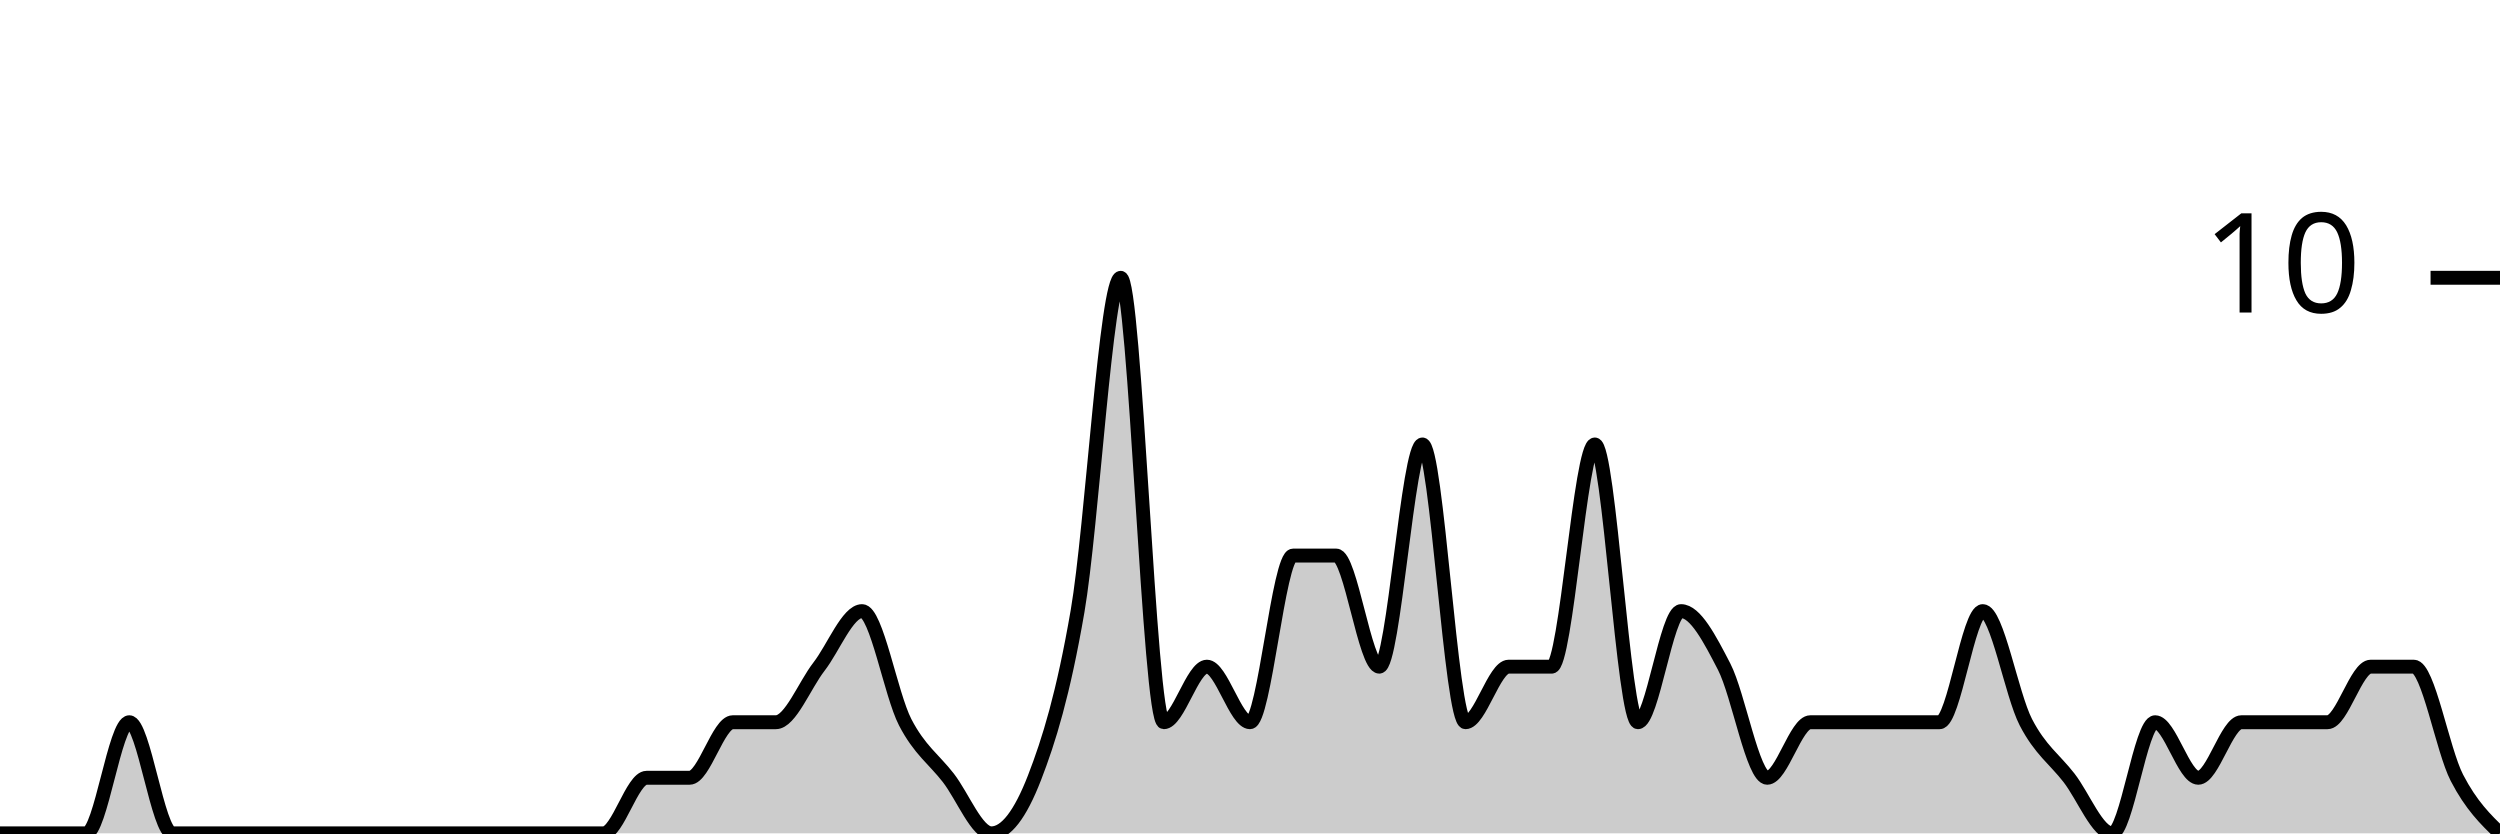
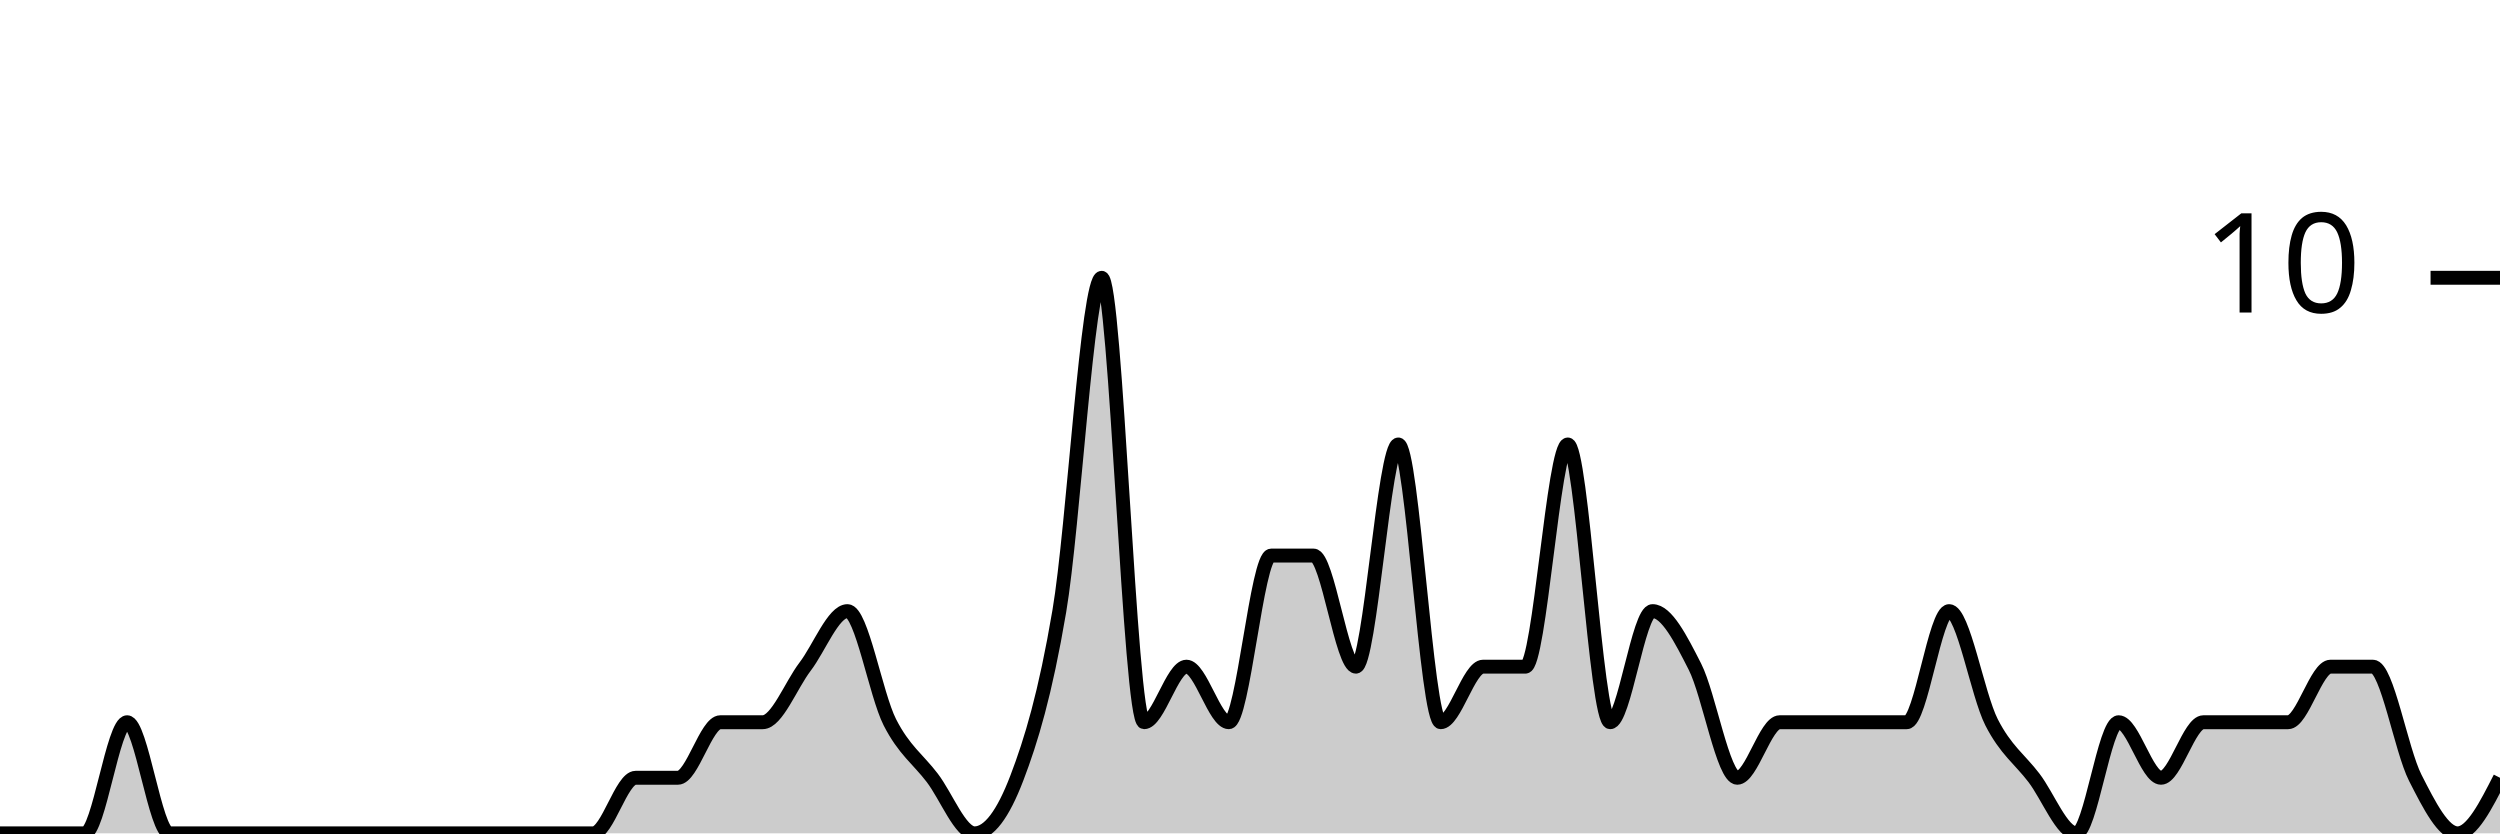
<svg xmlns="http://www.w3.org/2000/svg" viewBox="0 0 180 60">
  <g transform="translate(0,20)">
-     <path class="area" fill="rgba(0, 0, 0, 0.2)" d="M0,40C1.034,40,2.069,40,3.103,40C4.138,40,5.172,40,6.207,40C7.241,40,8.276,32,9.31,32C10.345,32,11.379,40,12.414,40C13.448,40,14.483,40,15.517,40C16.552,40,17.586,40,18.621,40C19.655,40,20.69,40,21.724,40C22.759,40,23.793,40,24.828,40C25.862,40,26.897,40,27.931,40C28.966,40,30,40,31.034,40C32.069,40,33.103,40,34.138,40C35.172,40,36.207,40,37.241,40C38.276,40,39.31,40,40.345,40C41.379,40,42.414,40,43.448,40C44.483,40,45.517,36,46.552,36C47.586,36,48.621,36,49.655,36C50.69,36,51.724,32,52.759,32C53.793,32,54.828,32,55.862,32C56.897,32,57.931,29.333,58.966,28C60,26.667,61.034,24,62.069,24C63.103,24,64.138,30,65.172,32C66.207,34,67.241,34.667,68.276,36C69.31,37.333,70.345,40,71.379,40C72.414,40,73.448,38.667,74.483,36C75.517,33.333,76.552,30,77.586,24C78.621,18,79.655,0,80.69,0C81.724,0,82.759,32,83.793,32C84.828,32,85.862,28,86.897,28C87.931,28,88.966,32,90,32C91.034,32,92.069,20,93.103,20C94.138,20,95.172,20,96.207,20C97.241,20,98.276,28,99.31,28C100.345,28,101.379,12,102.414,12C103.448,12,104.483,32,105.517,32C106.552,32,107.586,28,108.621,28C109.655,28,110.69,28,111.724,28C112.759,28,113.793,12,114.828,12C115.862,12,116.897,32,117.931,32C118.966,32,120,24,121.034,24C122.069,24,123.103,26,124.138,28C125.172,30,126.207,36,127.241,36C128.276,36,129.31,32,130.345,32C131.379,32,132.414,32,133.448,32C134.483,32,135.517,32,136.552,32C137.586,32,138.621,32,139.655,32C140.69,32,141.724,24,142.759,24C143.793,24,144.828,30,145.862,32C146.897,34,147.931,34.667,148.966,36C150,37.333,151.034,40,152.069,40C153.103,40,154.138,32,155.172,32C156.207,32,157.241,36,158.276,36C159.31,36,160.345,32,161.379,32C162.414,32,163.448,32,164.483,32C165.517,32,166.552,32,167.586,32C168.621,32,169.655,28,170.69,28C171.724,28,172.759,28,173.793,28C174.828,28,175.862,34,176.897,36C177.931,38,178.966,39,180,40L180,40C178.966,40,177.931,40,176.897,40C175.862,40,174.828,40,173.793,40C172.759,40,171.724,40,170.69,40C169.655,40,168.621,40,167.586,40C166.552,40,165.517,40,164.483,40C163.448,40,162.414,40,161.379,40C160.345,40,159.31,40,158.276,40C157.241,40,156.207,40,155.172,40C154.138,40,153.103,40,152.069,40C151.034,40,150,40,148.966,40C147.931,40,146.897,40,145.862,40C144.828,40,143.793,40,142.759,40C141.724,40,140.69,40,139.655,40C138.621,40,137.586,40,136.552,40C135.517,40,134.483,40,133.448,40C132.414,40,131.379,40,130.345,40C129.31,40,128.276,40,127.241,40C126.207,40,125.172,40,124.138,40C123.103,40,122.069,40,121.034,40C120,40,118.966,40,117.931,40C116.897,40,115.862,40,114.828,40C113.793,40,112.759,40,111.724,40C110.69,40,109.655,40,108.621,40C107.586,40,106.552,40,105.517,40C104.483,40,103.448,40,102.414,40C101.379,40,100.345,40,99.31,40C98.276,40,97.241,40,96.207,40C95.172,40,94.138,40,93.103,40C92.069,40,91.034,40,90,40C88.966,40,87.931,40,86.897,40C85.862,40,84.828,40,83.793,40C82.759,40,81.724,40,80.69,40C79.655,40,78.621,40,77.586,40C76.552,40,75.517,40,74.483,40C73.448,40,72.414,40,71.379,40C70.345,40,69.31,40,68.276,40C67.241,40,66.207,40,65.172,40C64.138,40,63.103,40,62.069,40C61.034,40,60,40,58.966,40C57.931,40,56.897,40,55.862,40C54.828,40,53.793,40,52.759,40C51.724,40,50.69,40,49.655,40C48.621,40,47.586,40,46.552,40C45.517,40,44.483,40,43.448,40C42.414,40,41.379,40,40.345,40C39.31,40,38.276,40,37.241,40C36.207,40,35.172,40,34.138,40C33.103,40,32.069,40,31.034,40C30,40,28.966,40,27.931,40C26.897,40,25.862,40,24.828,40C23.793,40,22.759,40,21.724,40C20.69,40,19.655,40,18.621,40C17.586,40,16.552,40,15.517,40C14.483,40,13.448,40,12.414,40C11.379,40,10.345,40,9.31,40C8.276,40,7.241,40,6.207,40C5.172,40,4.138,40,3.103,40C2.069,40,1.034,40,0,40Z" />
-     <path class="line" stroke="black" fill="none" d="M0,40C1.034,40,2.069,40,3.103,40C4.138,40,5.172,40,6.207,40C7.241,40,8.276,32,9.31,32C10.345,32,11.379,40,12.414,40C13.448,40,14.483,40,15.517,40C16.552,40,17.586,40,18.621,40C19.655,40,20.69,40,21.724,40C22.759,40,23.793,40,24.828,40C25.862,40,26.897,40,27.931,40C28.966,40,30,40,31.034,40C32.069,40,33.103,40,34.138,40C35.172,40,36.207,40,37.241,40C38.276,40,39.31,40,40.345,40C41.379,40,42.414,40,43.448,40C44.483,40,45.517,36,46.552,36C47.586,36,48.621,36,49.655,36C50.69,36,51.724,32,52.759,32C53.793,32,54.828,32,55.862,32C56.897,32,57.931,29.333,58.966,28C60,26.667,61.034,24,62.069,24C63.103,24,64.138,30,65.172,32C66.207,34,67.241,34.667,68.276,36C69.31,37.333,70.345,40,71.379,40C72.414,40,73.448,38.667,74.483,36C75.517,33.333,76.552,30,77.586,24C78.621,18,79.655,0,80.69,0C81.724,0,82.759,32,83.793,32C84.828,32,85.862,28,86.897,28C87.931,28,88.966,32,90,32C91.034,32,92.069,20,93.103,20C94.138,20,95.172,20,96.207,20C97.241,20,98.276,28,99.31,28C100.345,28,101.379,12,102.414,12C103.448,12,104.483,32,105.517,32C106.552,32,107.586,28,108.621,28C109.655,28,110.69,28,111.724,28C112.759,28,113.793,12,114.828,12C115.862,12,116.897,32,117.931,32C118.966,32,120,24,121.034,24C122.069,24,123.103,26,124.138,28C125.172,30,126.207,36,127.241,36C128.276,36,129.31,32,130.345,32C131.379,32,132.414,32,133.448,32C134.483,32,135.517,32,136.552,32C137.586,32,138.621,32,139.655,32C140.69,32,141.724,24,142.759,24C143.793,24,144.828,30,145.862,32C146.897,34,147.931,34.667,148.966,36C150,37.333,151.034,40,152.069,40C153.103,40,154.138,32,155.172,32C156.207,32,157.241,36,158.276,36C159.31,36,160.345,32,161.379,32C162.414,32,163.448,32,164.483,32C165.517,32,166.552,32,167.586,32C168.621,32,169.655,28,170.69,28C171.724,28,172.759,28,173.793,28C174.828,28,175.862,34,176.897,36C177.931,38,178.966,39,180,40" />
+     <path class="area" fill="rgba(0, 0, 0, 0.2)" d="M0,40C1.017,40,2.034,40,3.051,40C4.068,40,5.085,40,6.102,40C7.119,40,8.136,32,9.153,32C10.169,32,11.186,40,12.203,40C13.22,40,14.237,40,15.254,40C16.271,40,17.288,40,18.305,40C19.322,40,20.339,40,21.356,40C22.373,40,23.39,40,24.407,40C25.424,40,26.441,40,27.458,40C28.475,40,29.492,40,30.508,40C31.525,40,32.542,40,33.559,40C34.576,40,35.593,40,36.61,40C37.627,40,38.644,40,39.661,40C40.678,40,41.695,40,42.712,40C43.729,40,44.746,36,45.763,36C46.78,36,47.797,36,48.814,36C49.831,36,50.847,32,51.864,32C52.881,32,53.898,32,54.915,32C55.932,32,56.949,29.333,57.966,28C58.983,26.667,60,24,61.017,24C62.034,24,63.051,30,64.068,32C65.085,34,66.102,34.667,67.119,36C68.136,37.333,69.153,40,70.169,40C71.186,40,72.203,38.667,73.22,36C74.237,33.333,75.254,30,76.271,24C77.288,18,78.305,0,79.322,0C80.339,0,81.356,32,82.373,32C83.39,32,84.407,28,85.424,28C86.441,28,87.458,32,88.475,32C89.492,32,90.508,20,91.525,20C92.542,20,93.559,20,94.576,20C95.593,20,96.61,28,97.627,28C98.644,28,99.661,12,100.678,12C101.695,12,102.712,32,103.729,32C104.746,32,105.763,28,106.78,28C107.797,28,108.814,28,109.831,28C110.847,28,111.864,12,112.881,12C113.898,12,114.915,32,115.932,32C116.949,32,117.966,24,118.983,24C120,24,121.017,26,122.034,28C123.051,30,124.068,36,125.085,36C126.102,36,127.119,32,128.136,32C129.153,32,130.169,32,131.186,32C132.203,32,133.22,32,134.237,32C135.254,32,136.271,32,137.288,32C138.305,32,139.322,24,140.339,24C141.356,24,142.373,30,143.39,32C144.407,34,145.424,34.667,146.441,36C147.458,37.333,148.475,40,149.492,40C150.508,40,151.525,32,152.542,32C153.559,32,154.576,36,155.593,36C156.61,36,157.627,32,158.644,32C159.661,32,160.678,32,161.695,32C162.712,32,163.729,32,164.746,32C165.763,32,166.78,28,167.797,28C168.814,28,169.831,28,170.847,28C171.864,28,172.881,34,173.898,36C174.915,38,175.932,40,176.949,40C177.966,40,178.983,38,180,36L180,40C178.983,40,177.966,40,176.949,40C175.932,40,174.915,40,173.898,40C172.881,40,171.864,40,170.847,40C169.831,40,168.814,40,167.797,40C166.78,40,165.763,40,164.746,40C163.729,40,162.712,40,161.695,40C160.678,40,159.661,40,158.644,40C157.627,40,156.61,40,155.593,40C154.576,40,153.559,40,152.542,40C151.525,40,150.508,40,149.492,40C148.475,40,147.458,40,146.441,40C145.424,40,144.407,40,143.39,40C142.373,40,141.356,40,140.339,40C139.322,40,138.305,40,137.288,40C136.271,40,135.254,40,134.237,40C133.22,40,132.203,40,131.186,40C130.169,40,129.153,40,128.136,40C127.119,40,126.102,40,125.085,40C124.068,40,123.051,40,122.034,40C121.017,40,120,40,118.983,40C117.966,40,116.949,40,115.932,40C114.915,40,113.898,40,112.881,40C111.864,40,110.847,40,109.831,40C108.814,40,107.797,40,106.78,40C105.763,40,104.746,40,103.729,40C102.712,40,101.695,40,100.678,40C99.661,40,98.644,40,97.627,40C96.61,40,95.593,40,94.576,40C93.559,40,92.542,40,91.525,40C90.508,40,89.492,40,88.475,40C87.458,40,86.441,40,85.424,40C84.407,40,83.39,40,82.373,40C81.356,40,80.339,40,79.322,40C78.305,40,77.288,40,76.271,40C75.254,40,74.237,40,73.22,40C72.203,40,71.186,40,70.169,40C69.153,40,68.136,40,67.119,40C66.102,40,65.085,40,64.068,40C63.051,40,62.034,40,61.017,40C60,40,58.983,40,57.966,40C56.949,40,55.932,40,54.915,40C53.898,40,52.881,40,51.864,40C50.847,40,49.831,40,48.814,40C47.797,40,46.78,40,45.763,40C44.746,40,43.729,40,42.712,40C41.695,40,40.678,40,39.661,40C38.644,40,37.627,40,36.61,40C35.593,40,34.576,40,33.559,40C32.542,40,31.525,40,30.508,40C29.492,40,28.475,40,27.458,40C26.441,40,25.424,40,24.407,40C23.39,40,22.373,40,21.356,40C20.339,40,19.322,40,18.305,40C17.288,40,16.271,40,15.254,40C14.237,40,13.22,40,12.203,40C11.186,40,10.169,40,9.153,40C8.136,40,7.119,40,6.102,40C5.085,40,4.068,40,3.051,40C2.034,40,1.017,40,0,40Z" />
+     <path class="line" stroke="black" fill="none" d="M0,40C1.017,40,2.034,40,3.051,40C4.068,40,5.085,40,6.102,40C7.119,40,8.136,32,9.153,32C10.169,32,11.186,40,12.203,40C13.22,40,14.237,40,15.254,40C16.271,40,17.288,40,18.305,40C19.322,40,20.339,40,21.356,40C22.373,40,23.39,40,24.407,40C25.424,40,26.441,40,27.458,40C28.475,40,29.492,40,30.508,40C31.525,40,32.542,40,33.559,40C34.576,40,35.593,40,36.61,40C37.627,40,38.644,40,39.661,40C40.678,40,41.695,40,42.712,40C43.729,40,44.746,36,45.763,36C46.78,36,47.797,36,48.814,36C49.831,36,50.847,32,51.864,32C52.881,32,53.898,32,54.915,32C55.932,32,56.949,29.333,57.966,28C58.983,26.667,60,24,61.017,24C62.034,24,63.051,30,64.068,32C65.085,34,66.102,34.667,67.119,36C68.136,37.333,69.153,40,70.169,40C71.186,40,72.203,38.667,73.22,36C74.237,33.333,75.254,30,76.271,24C77.288,18,78.305,0,79.322,0C80.339,0,81.356,32,82.373,32C83.39,32,84.407,28,85.424,28C86.441,28,87.458,32,88.475,32C89.492,32,90.508,20,91.525,20C92.542,20,93.559,20,94.576,20C95.593,20,96.61,28,97.627,28C98.644,28,99.661,12,100.678,12C101.695,12,102.712,32,103.729,32C104.746,32,105.763,28,106.78,28C107.797,28,108.814,28,109.831,28C110.847,28,111.864,12,112.881,12C113.898,12,114.915,32,115.932,32C116.949,32,117.966,24,118.983,24C120,24,121.017,26,122.034,28C123.051,30,124.068,36,125.085,36C126.102,36,127.119,32,128.136,32C129.153,32,130.169,32,131.186,32C132.203,32,133.22,32,134.237,32C135.254,32,136.271,32,137.288,32C138.305,32,139.322,24,140.339,24C141.356,24,142.373,30,143.39,32C144.407,34,145.424,34.667,146.441,36C147.458,37.333,148.475,40,149.492,40C150.508,40,151.525,32,152.542,32C153.559,32,154.576,36,155.593,36C156.61,36,157.627,32,158.644,32C159.661,32,160.678,32,161.695,32C162.712,32,163.729,32,164.746,32C165.763,32,166.78,28,167.797,28C168.814,28,169.831,28,170.847,28C171.864,28,172.881,34,173.898,36C174.915,38,175.932,40,176.949,40C177.966,40,178.983,38,180,36" />
    <path class="axis-ceiling" stroke-width="1" stroke="black" fill="none" d="M175,0L180,0" />
    <text class="axis-ceiling-label" font-family="sans-serif" text-anchor="end" font-size="10px" x="170" y="2.5">10</text>
  </g>
</svg>
